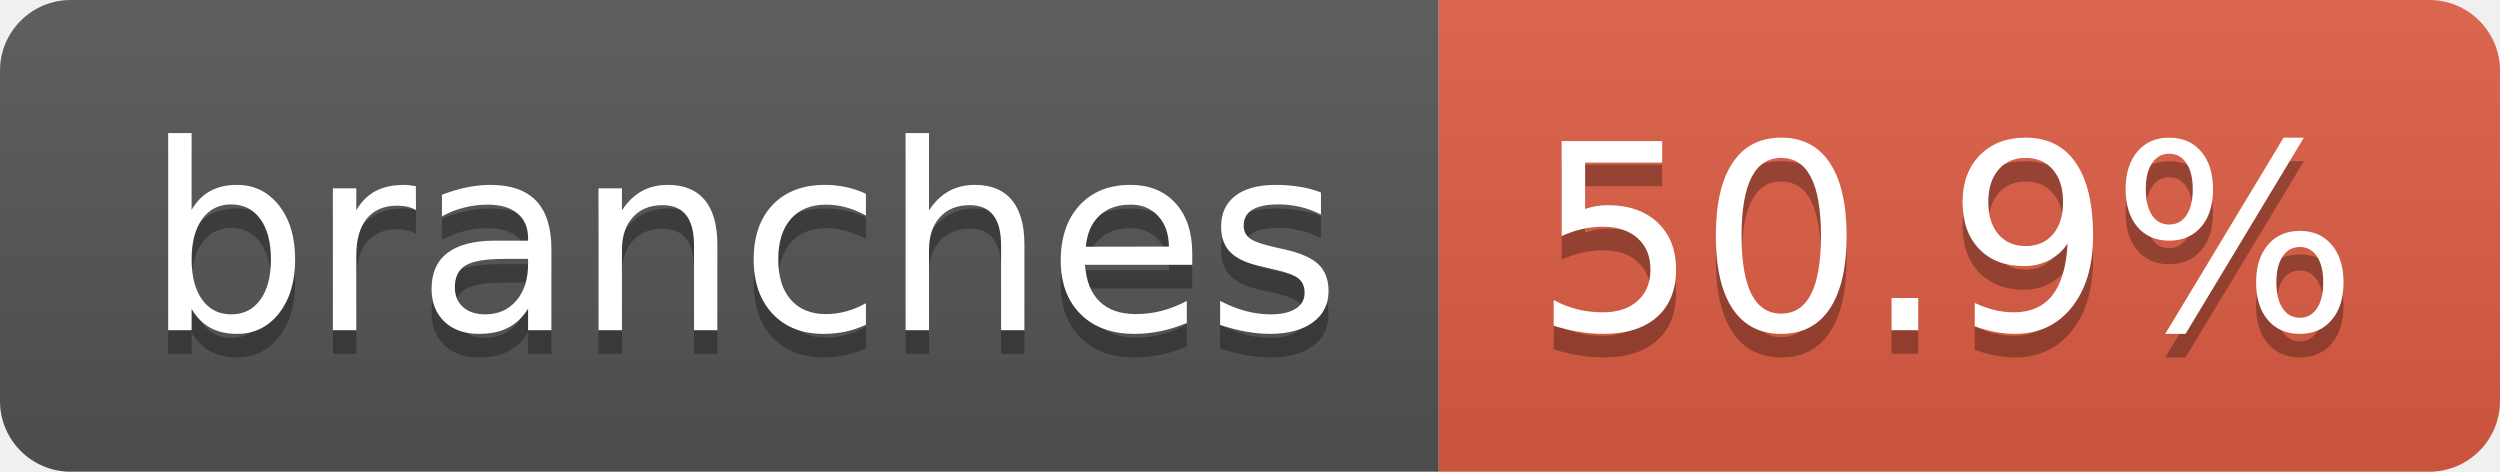
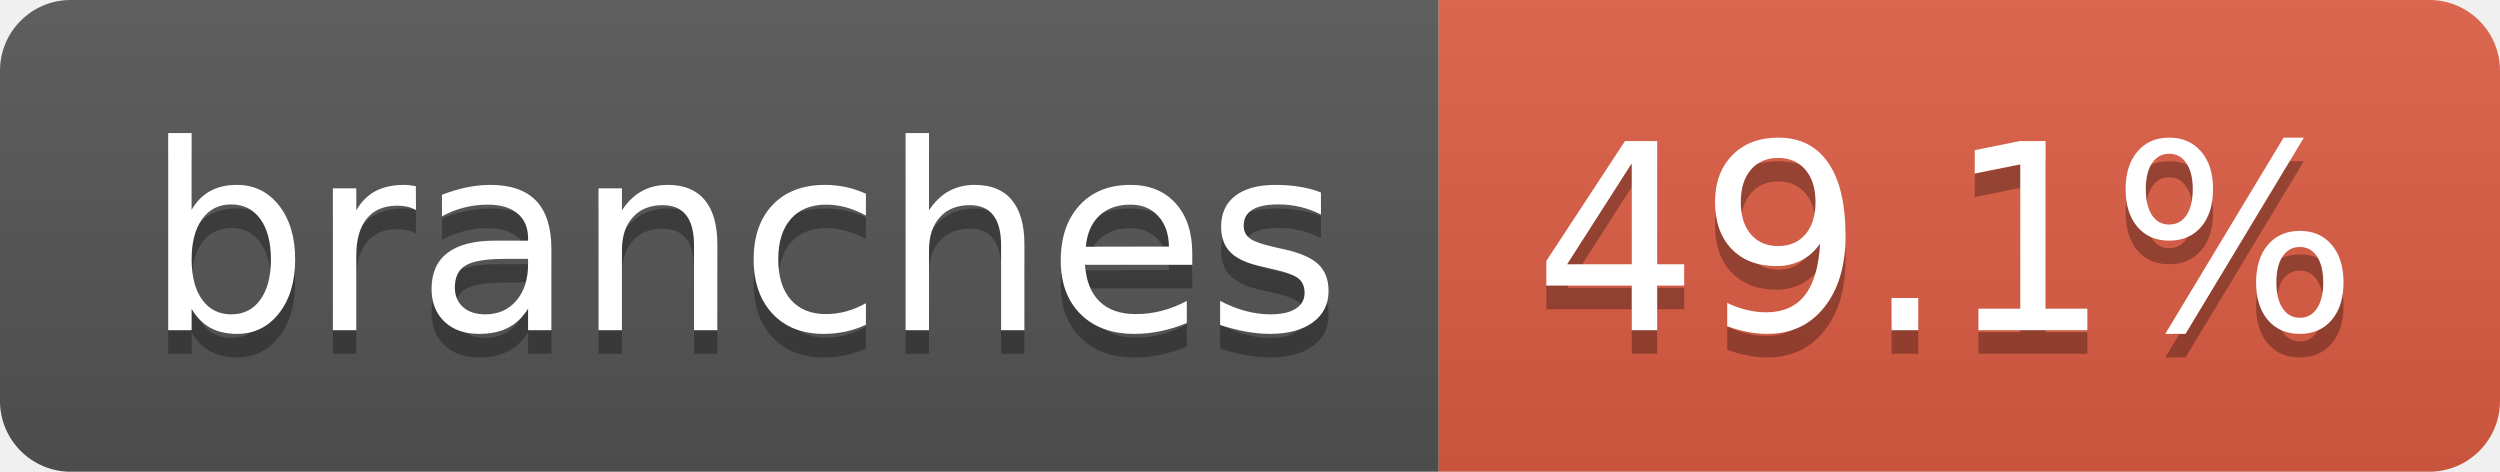
- <svg xmlns="http://www.w3.org/2000/svg" width="106" height="20" role="img" aria-label="branches: 50.9%">
+ <svg xmlns="http://www.w3.org/2000/svg" width="106" height="20" role="img" aria-label="branches: 49.1%">
  <linearGradient id="s" x2="0" y2="100%">
    <stop offset="0" stop-color="#bbb" stop-opacity=".1" />
    <stop offset="1" stop-opacity=".1" />
  </linearGradient>
  <clipPath id="r">
    <rect width="106" height="20" rx="3" fill="#fff" />
  </clipPath>
  <g clip-path="url(#r)">
    <rect width="61" height="20" fill="#555" />
    <rect x="61" width="45" height="20" fill="#e05d44" />
    <rect width="106" height="20" fill="url(#s)" />
  </g>
  <g fill="#fff" text-anchor="middle" font-family="Verdana,Geneva,DejaVu Sans,sans-serif" text-rendering="geometricPrecision" font-size="110">
    <text aria-hidden="true" x="315" y="150" fill="#010101" fill-opacity=".3" transform="scale(.1)" textLength="507">branches</text>
    <text x="315" y="140" transform="scale(.1)" fill="#fff" textLength="507">branches</text>
-     <text aria-hidden="true" x="825" y="150" fill="#010101" fill-opacity=".3" transform="scale(.1)" textLength="350">50.9%</text>
-     <text x="825" y="140" transform="scale(.1)" fill="#fff" textLength="350">50.9%</text>
+     <text aria-hidden="true" x="825" y="150" fill="#010101" fill-opacity=".3" transform="scale(.1)" textLength="350">49.1%</text>
+     <text x="825" y="140" transform="scale(.1)" fill="#fff" textLength="350">49.1%</text>
  </g>
</svg>
